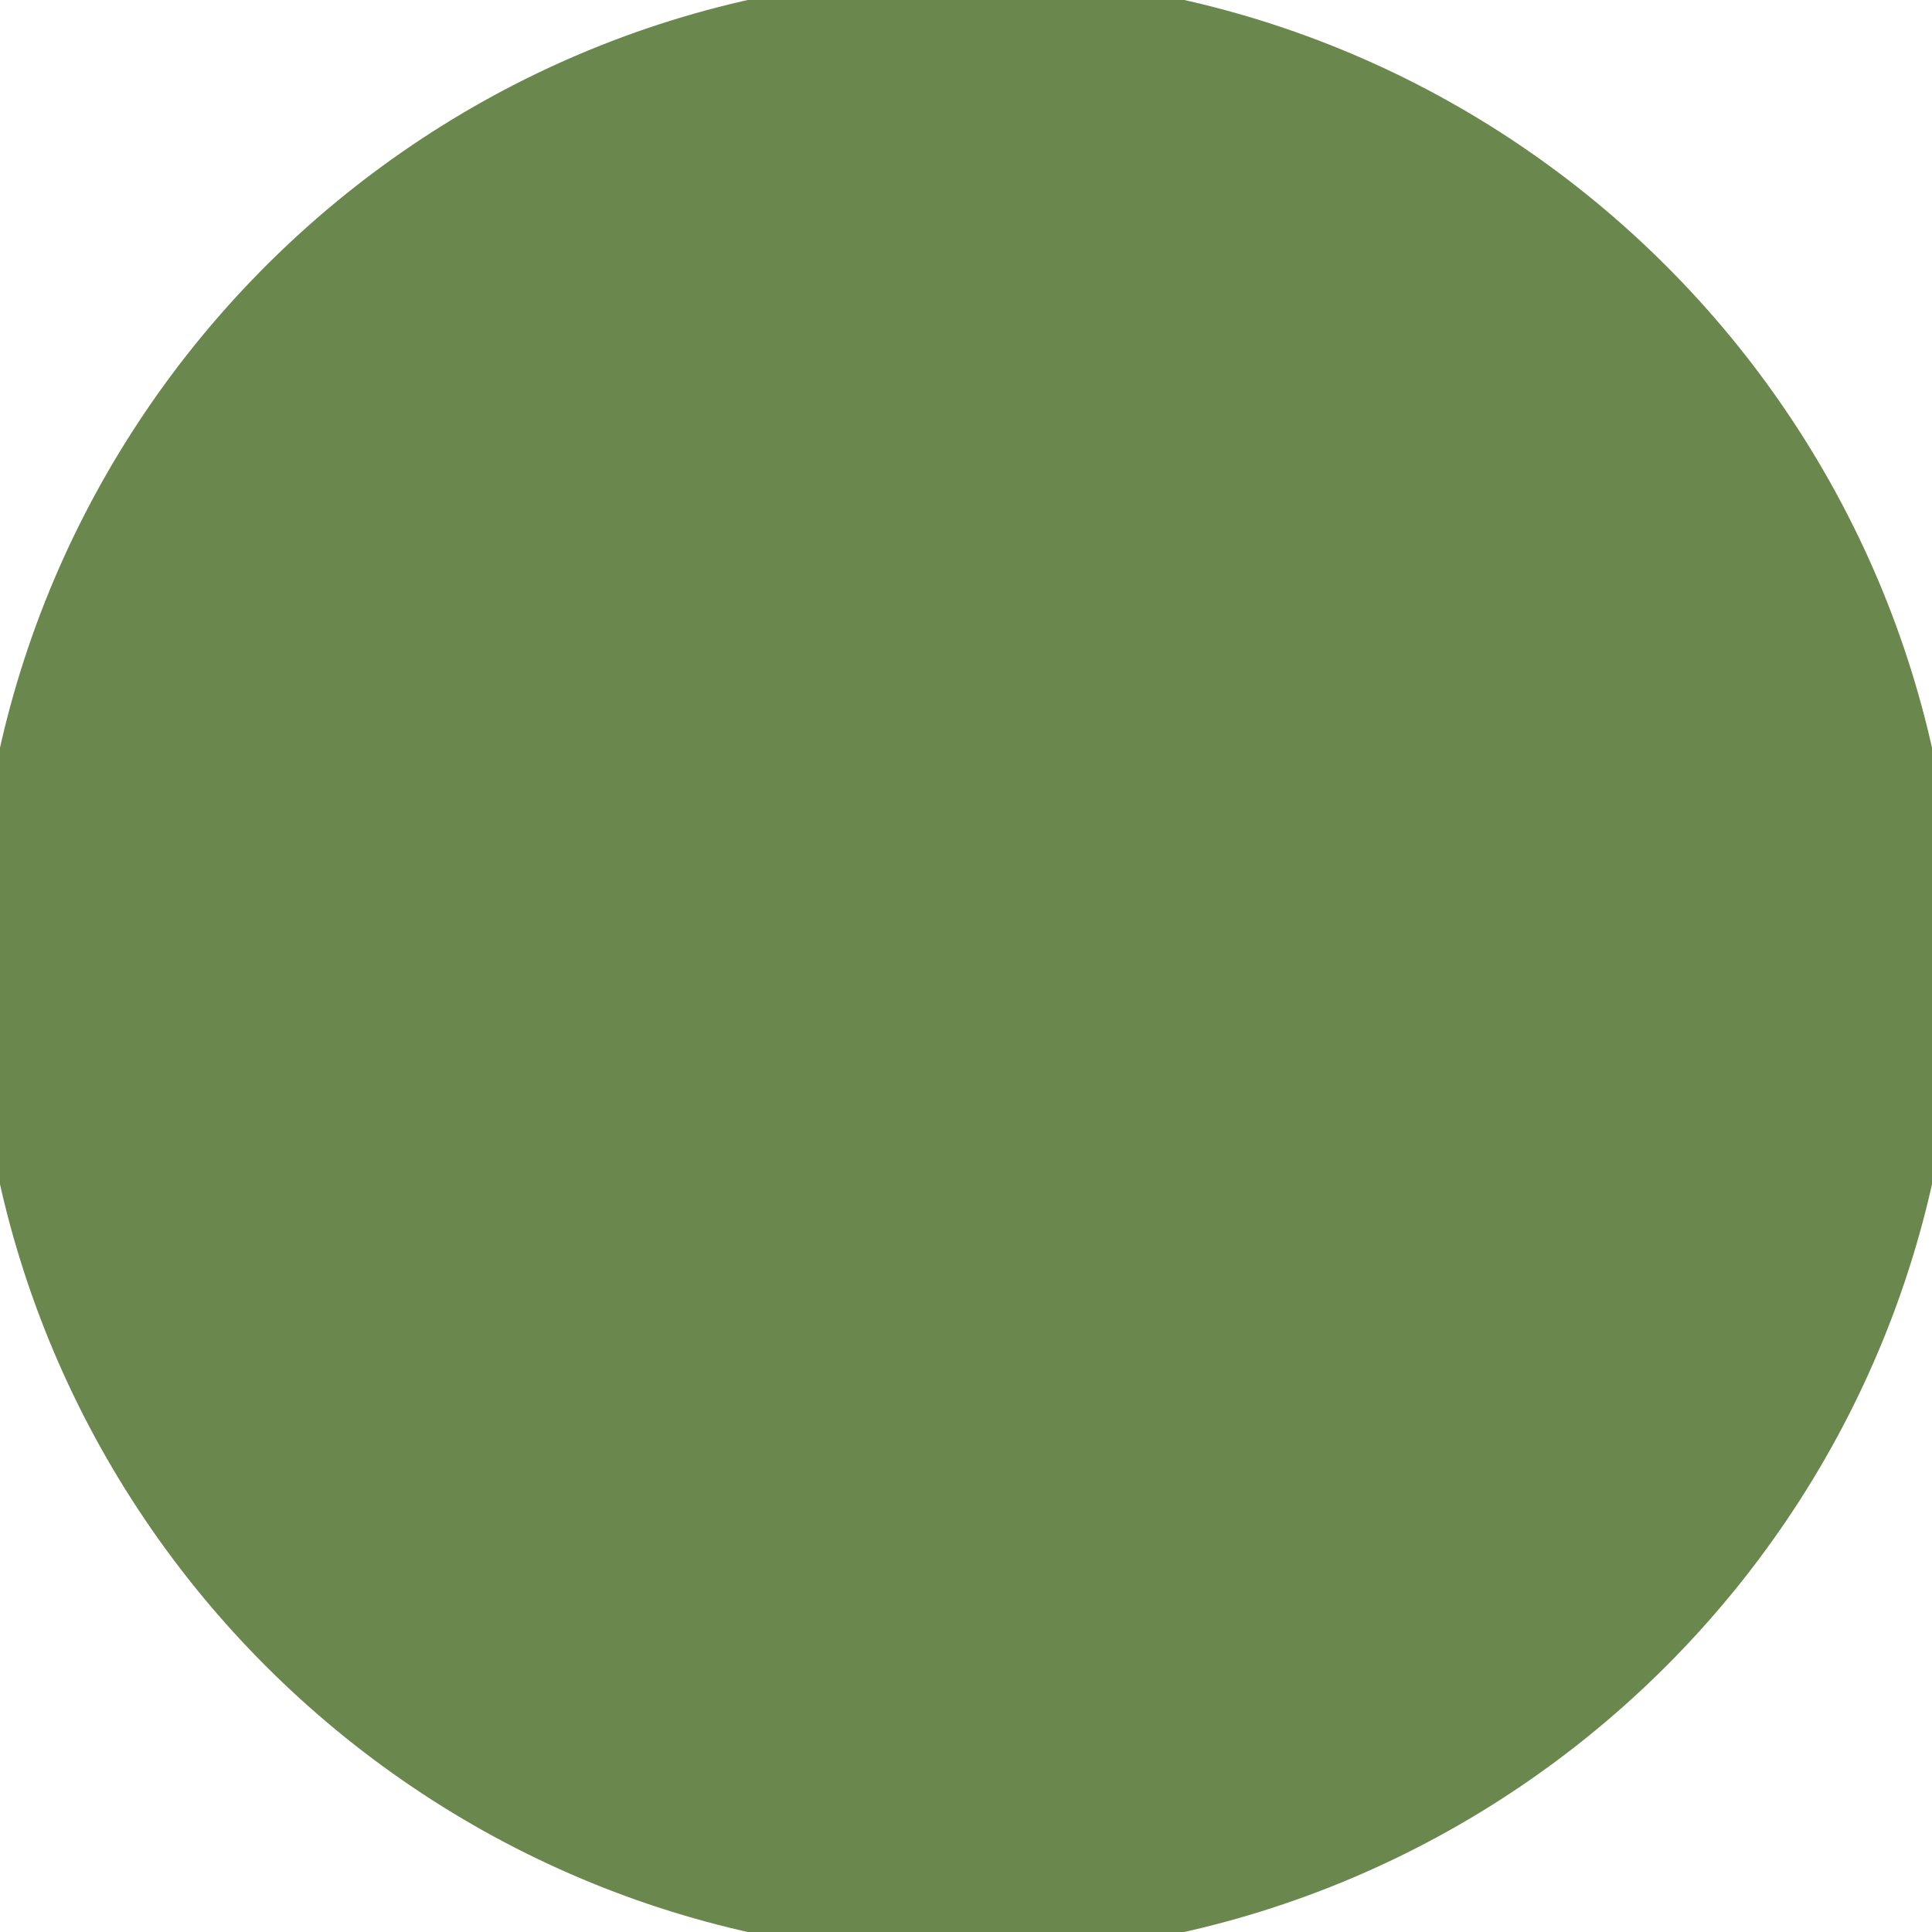
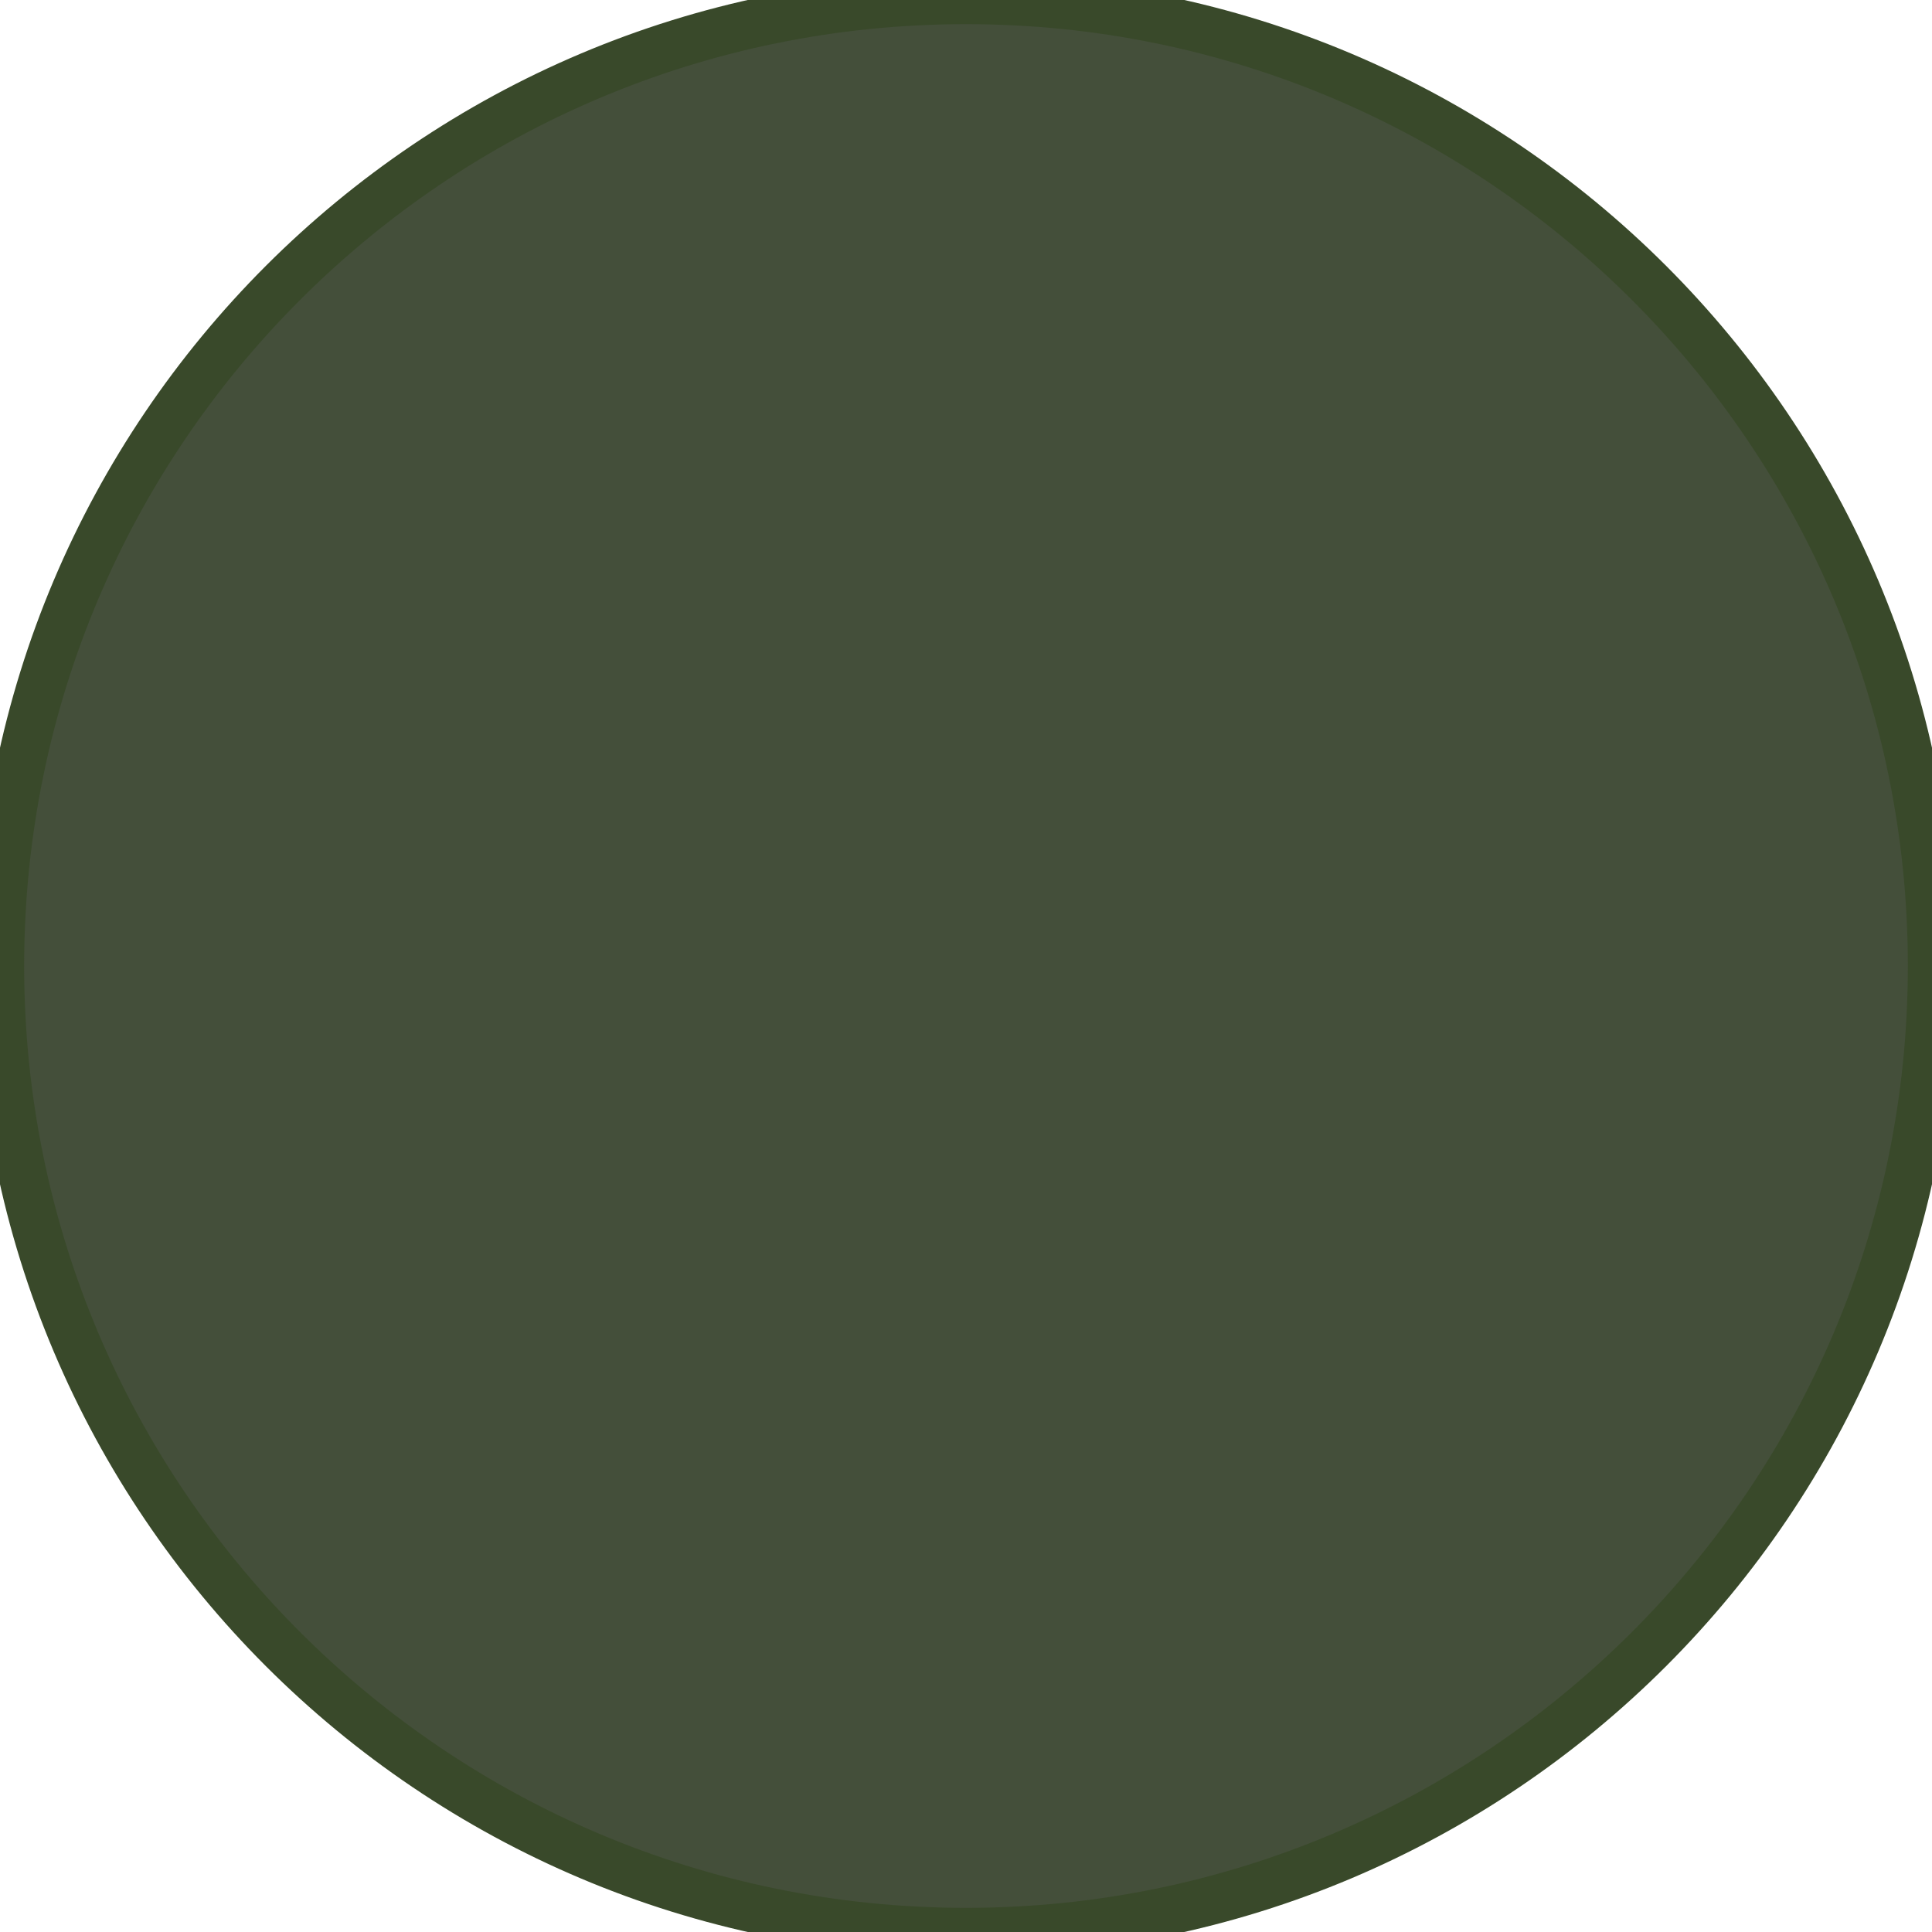
<svg xmlns="http://www.w3.org/2000/svg" viewBox="0 0 40 40">
-   <circle stroke="#6A874D" fill="#6A874D" cx="20" cy="20" r="20" />
+   <circle stroke="#39492a" fill=" #444f3a" cx="20" cy="20" r="20" />
</svg>
